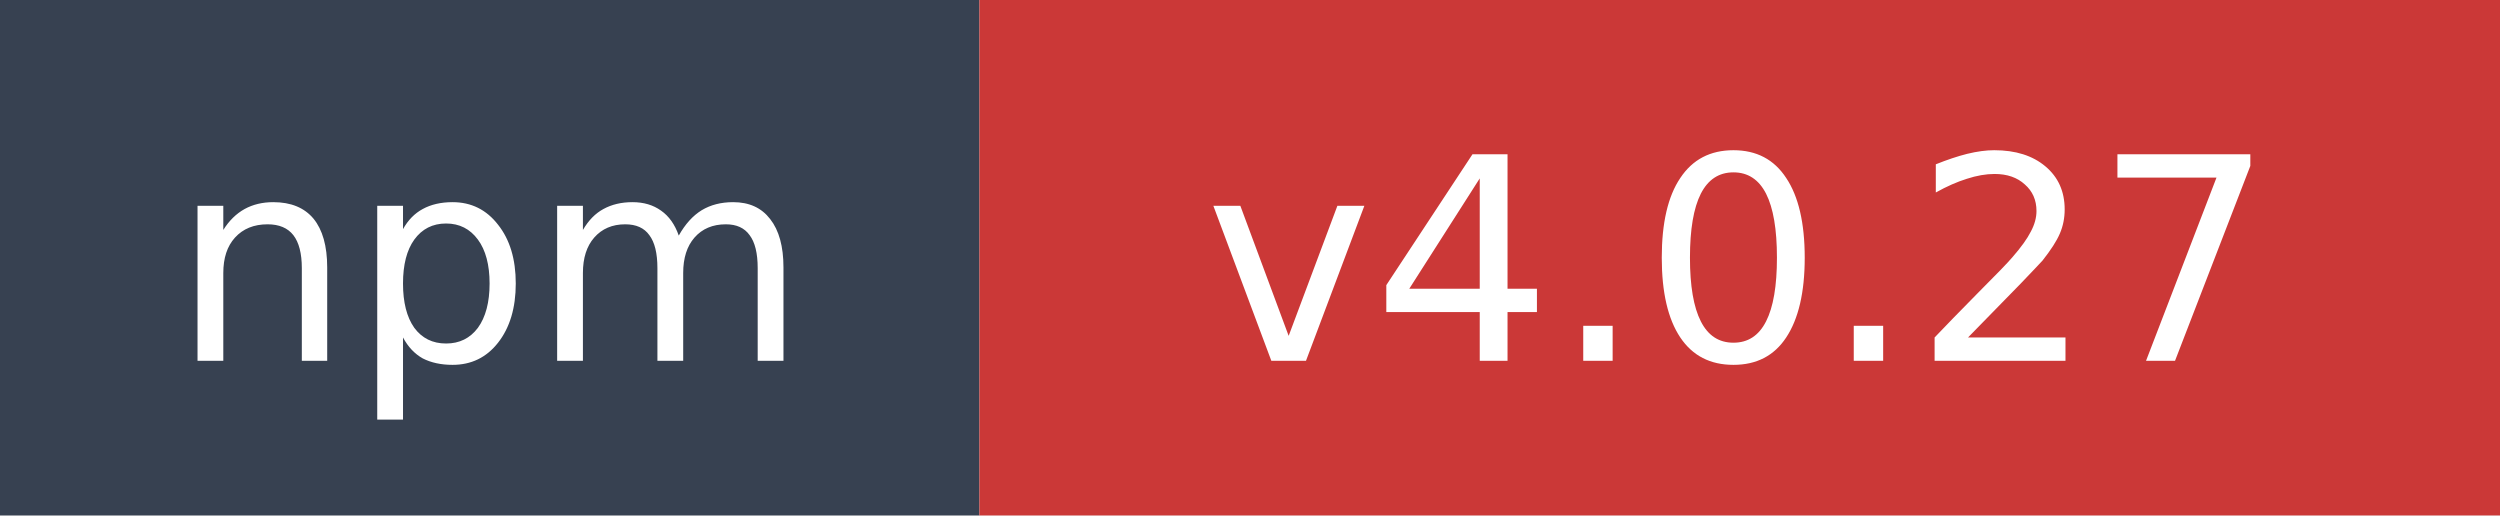
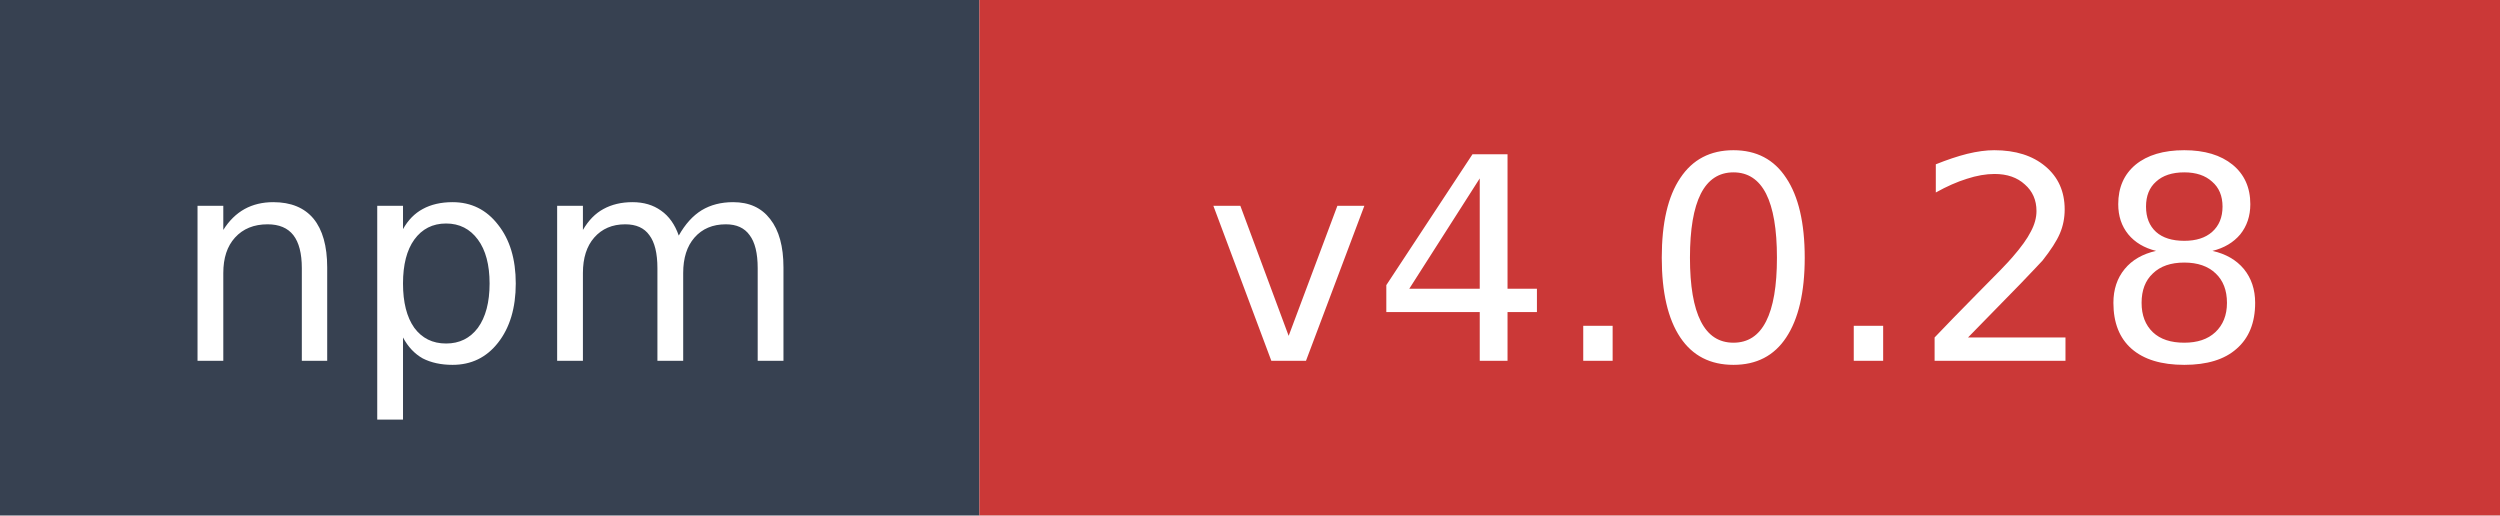
- <svg xmlns="http://www.w3.org/2000/svg" width="97" height="20" role="img" aria-label="npm: v4.0.27">
+ <svg xmlns="http://www.w3.org/2000/svg" width="97" height="20" role="img" aria-label="npm: v4.0.28">
  <rect width="38" height="20" fill="#374151" />
  <rect x="38" width="59" height="20" fill="#cb3837" />
  <text x="19" y="14" fill="#ffffff" font-family="Verdana,Geneva,DejaVu Sans,sans-serif" font-size="11" text-anchor="middle">npm</text>
-   <text x="67.5" y="14" fill="#ffffff" font-family="Verdana,Geneva,DejaVu Sans,sans-serif" font-size="11" text-anchor="middle">v4.0.27</text>
+   <text x="67.5" y="14" fill="#ffffff" font-family="Verdana,Geneva,DejaVu Sans,sans-serif" font-size="11" text-anchor="middle">v4.0.28</text>
</svg>
